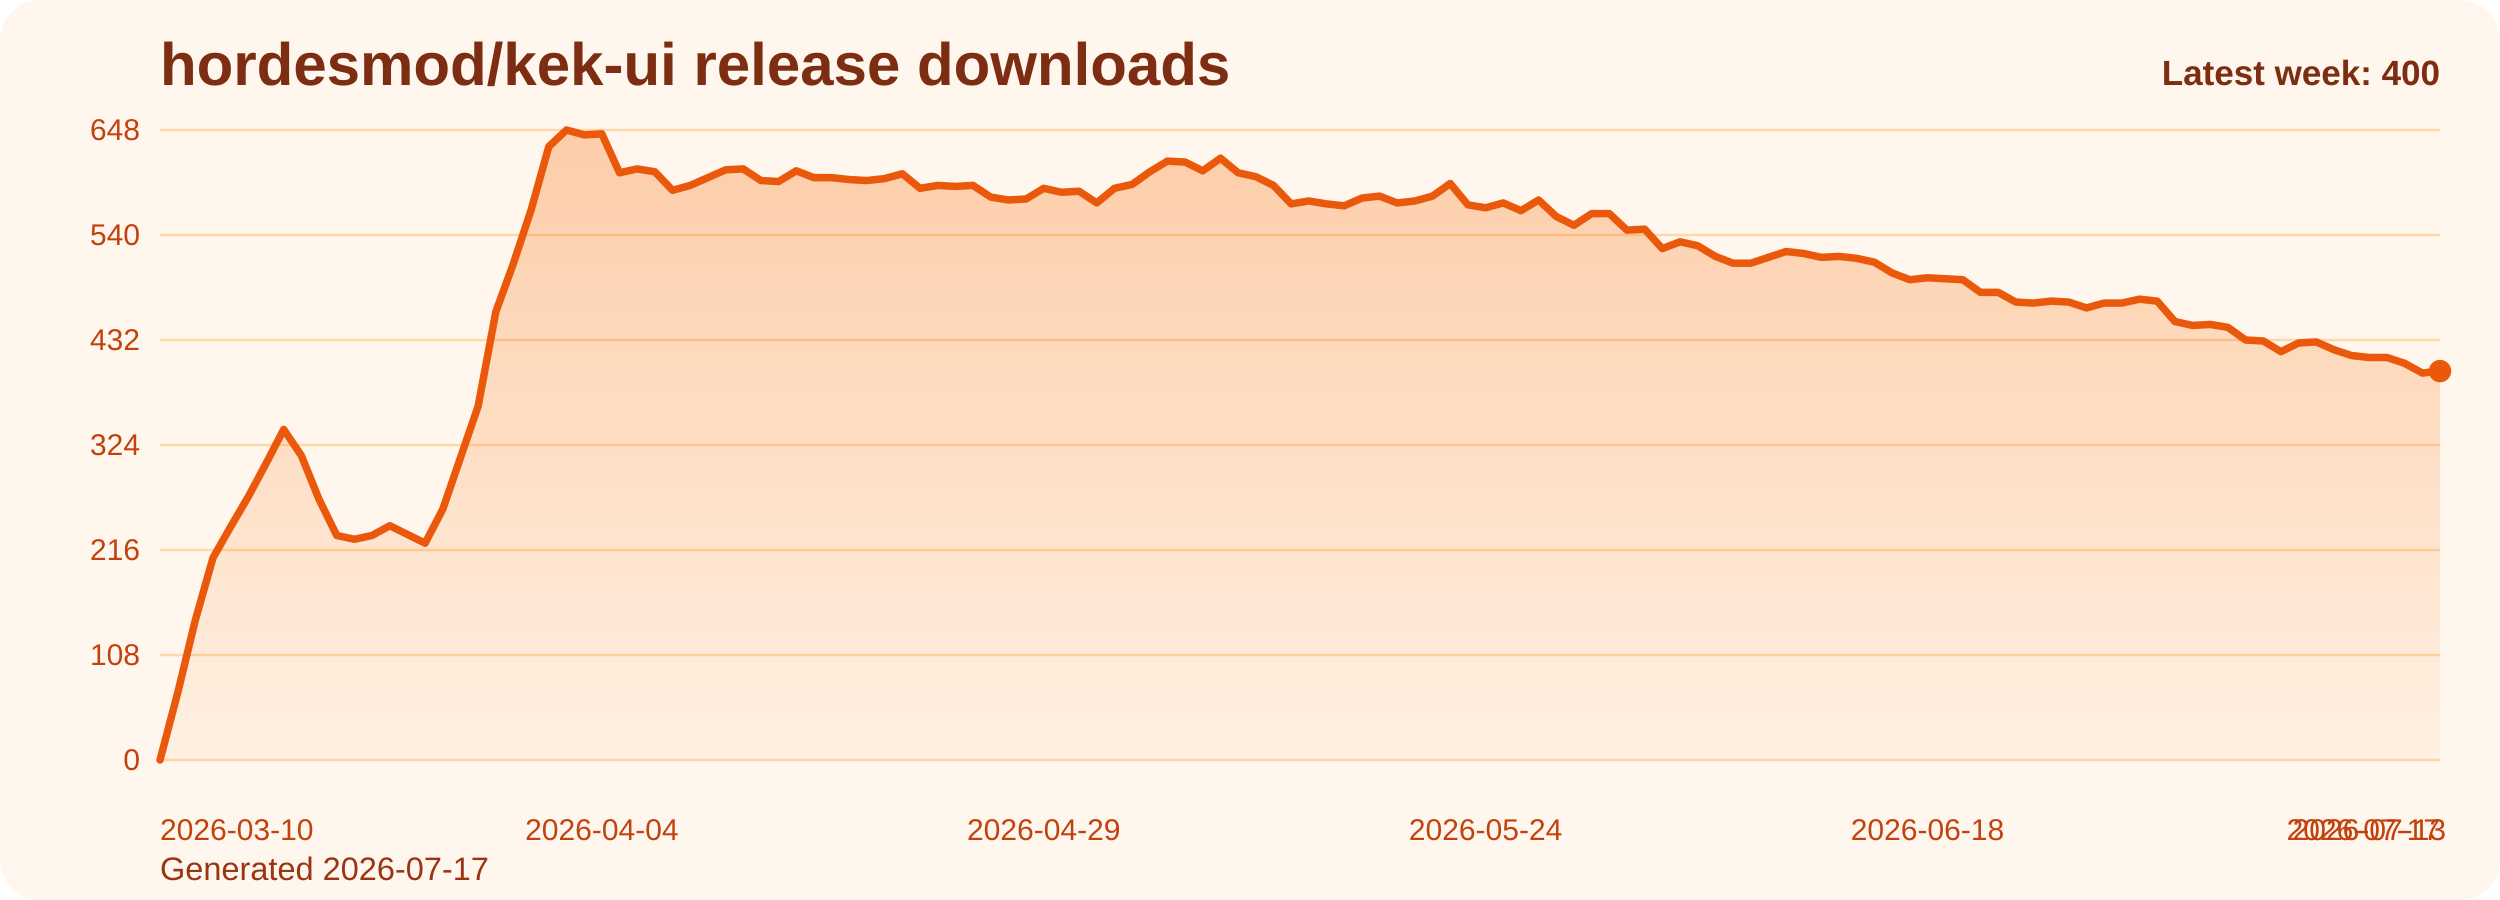
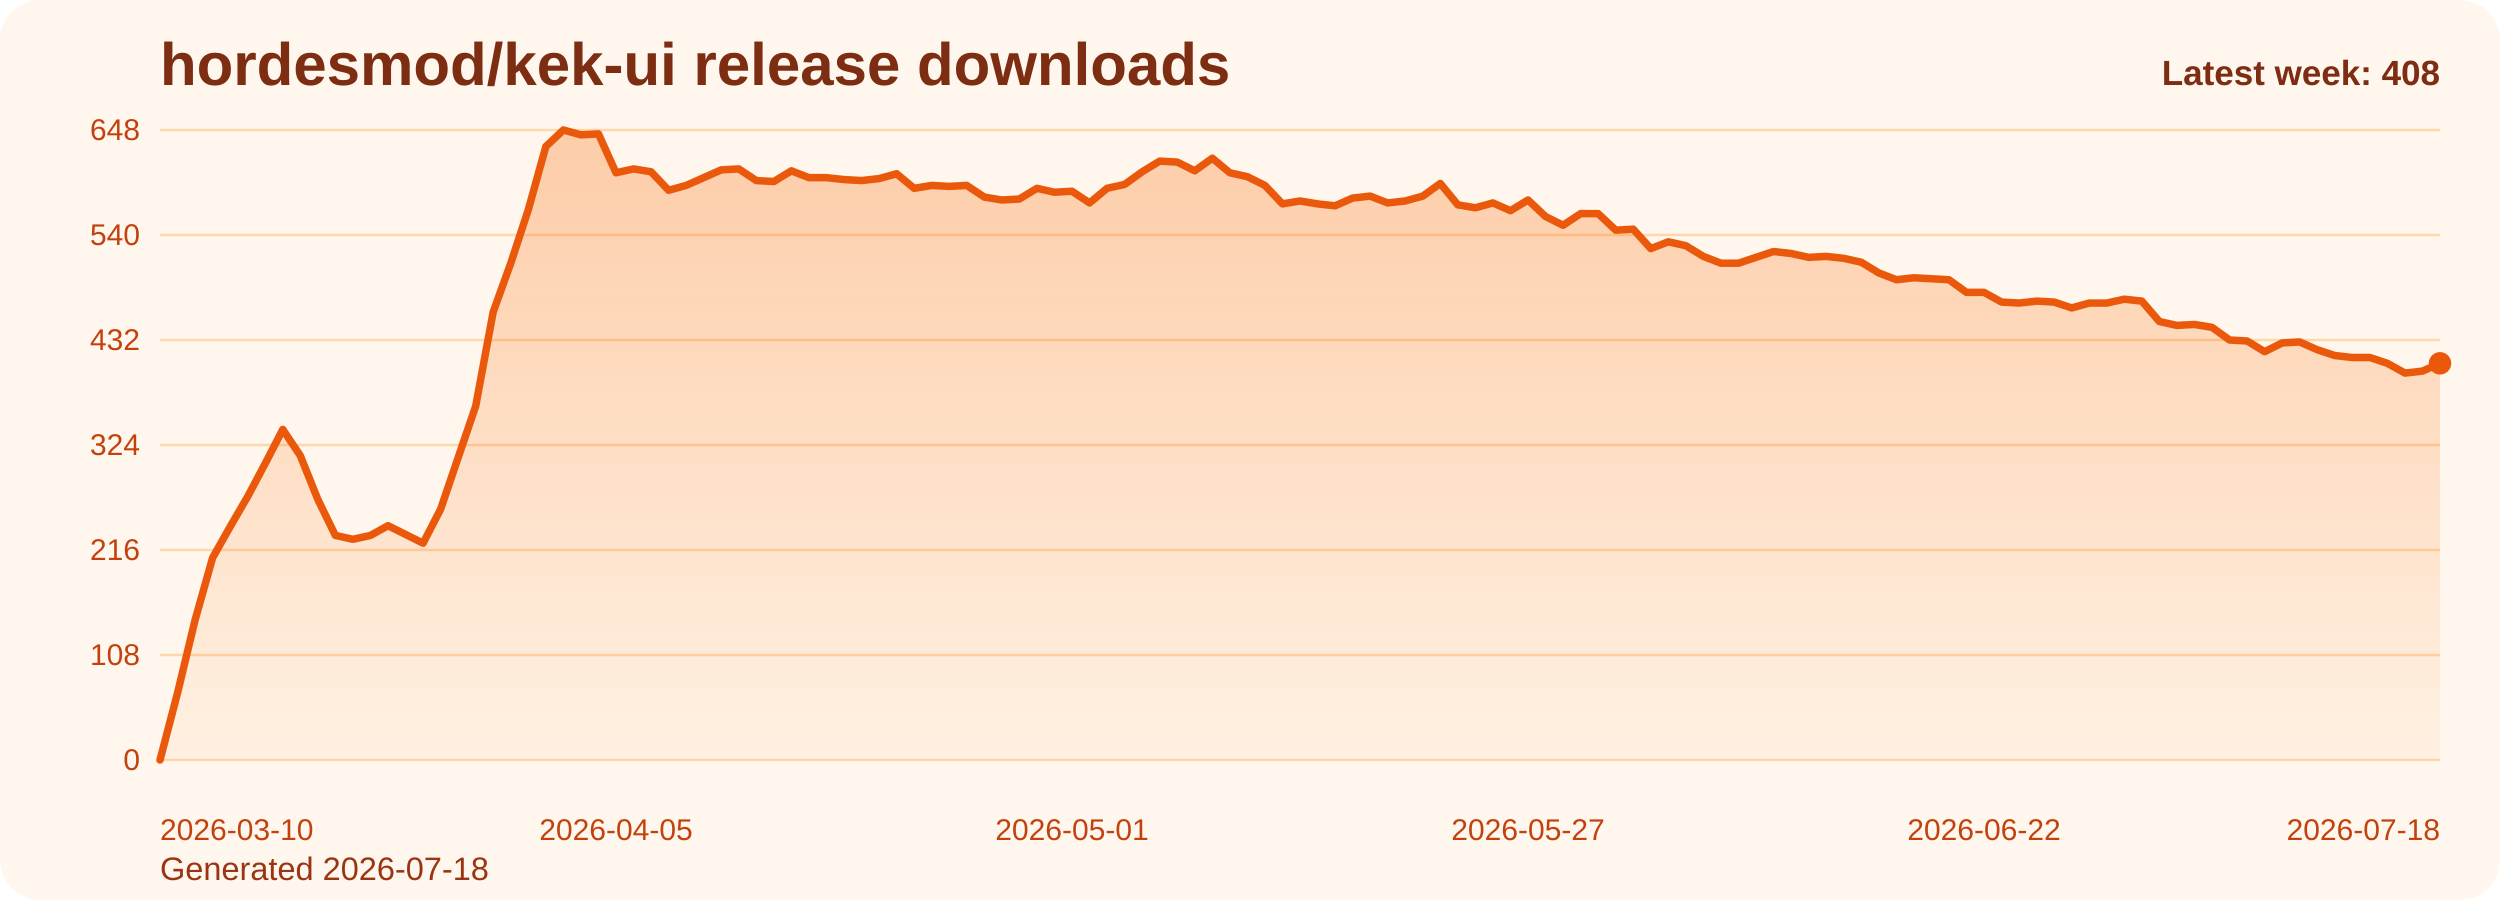
<svg xmlns="http://www.w3.org/2000/svg" viewBox="0 0 1000 360" role="img" aria-label="hordesmod/kek-ui release downloads chart">
  <defs>
    <linearGradient id="fill-weekly-orange" x1="0" y1="0" x2="0" y2="1">
      <stop offset="0%" stop-color="#f97316" stop-opacity="0.32" />
      <stop offset="100%" stop-color="#f97316" stop-opacity="0.05" />
    </linearGradient>
    <style>
      .bg { fill: #fff7ed; }
      .title { font: 700 24px Arial, sans-serif; fill: #7c2d12; }
      .sub { font: 400 13px Arial, sans-serif; fill: #9a3412; }
      .grid { stroke: #fed7aa; stroke-width: 1; }
      .axis { font: 400 12px Arial, sans-serif; fill: #c2410c; }
      .line { fill: none; stroke: #ea580c; stroke-width: 3; stroke-linecap: round; stroke-linejoin: round; }
      .dot { fill: #ea580c; }
      .value { font: 600 11px Arial, sans-serif; fill: #9a3412; }
      .latest { font: 700 14px Arial, sans-serif; fill: #7c2d12; }
    </style>
  </defs>
  <rect class="bg" x="0" y="0" width="1000" height="360" rx="16" />
  <text class="title" x="64" y="34">hordesmod/kek-ui release downloads</text>
-   <text class="sub" x="64" y="352">Generated 2026-07-17</text>
+   <text class="sub" x="64" y="352">Generated 2026-07-18</text>
  <line x1="64" y1="52.00" x2="976" y2="52.00" class="grid" />
  <text x="56" y="56.00" text-anchor="end" class="axis">648</text>
  <line x1="64" y1="94.00" x2="976" y2="94.00" class="grid" />
  <text x="56" y="98.00" text-anchor="end" class="axis">540</text>
  <line x1="64" y1="136.00" x2="976" y2="136.00" class="grid" />
  <text x="56" y="140.00" text-anchor="end" class="axis">432</text>
  <line x1="64" y1="178.00" x2="976" y2="178.00" class="grid" />
  <text x="56" y="182.00" text-anchor="end" class="axis">324</text>
  <line x1="64" y1="220.00" x2="976" y2="220.00" class="grid" />
  <text x="56" y="224.00" text-anchor="end" class="axis">216</text>
  <line x1="64" y1="262.00" x2="976" y2="262.00" class="grid" />
  <text x="56" y="266.00" text-anchor="end" class="axis">108</text>
  <line x1="64" y1="304.00" x2="976" y2="304.00" class="grid" />
  <text x="56" y="308.00" text-anchor="end" class="axis">0</text>
-   <path d="M 64.00 304 L 64.00 304.00 L 71.07 277.17 L 78.14 248.00 L 85.21 223.11 L 92.28 210.67 L 99.35 198.61 L 106.42 185.39 L 113.49 171.78 L 120.56 182.28 L 127.63 199.78 L 134.70 214.17 L 141.77 215.72 L 148.84 214.17 L 155.91 210.28 L 162.98 213.78 L 170.05 217.28 L 177.12 203.67 L 184.19 183.06 L 191.26 162.44 L 198.33 124.72 L 205.40 105.28 L 212.47 83.89 L 219.53 58.61 L 226.60 52.00 L 233.67 53.94 L 240.74 53.56 L 247.81 69.11 L 254.88 67.56 L 261.95 68.72 L 269.02 76.11 L 276.09 74.17 L 283.16 71.06 L 290.23 67.94 L 297.30 67.56 L 304.37 72.22 L 311.44 72.61 L 318.51 68.33 L 325.58 71.06 L 332.65 71.06 L 339.72 71.83 L 346.79 72.22 L 353.86 71.44 L 360.93 69.50 L 368.00 75.33 L 375.07 74.17 L 382.14 74.56 L 389.21 74.17 L 396.28 78.83 L 403.35 80.00 L 410.42 79.61 L 417.49 75.33 L 424.56 76.89 L 431.63 76.50 L 438.70 81.17 L 445.77 75.33 L 452.84 73.78 L 459.91 68.72 L 466.98 64.44 L 474.05 64.83 L 481.12 68.33 L 488.19 63.28 L 495.26 69.11 L 502.33 70.67 L 509.40 74.17 L 516.47 81.56 L 523.53 80.39 L 530.60 81.56 L 537.67 82.33 L 544.74 79.22 L 551.81 78.44 L 558.88 81.17 L 565.95 80.39 L 573.02 78.44 L 580.09 73.39 L 587.16 81.94 L 594.23 83.11 L 601.30 81.17 L 608.37 84.28 L 615.44 80.00 L 622.51 86.61 L 629.58 90.11 L 636.65 85.44 L 643.72 85.44 L 650.79 92.06 L 657.86 91.67 L 664.93 99.44 L 672.00 96.72 L 679.07 98.28 L 686.14 102.56 L 693.21 105.28 L 700.28 105.28 L 707.35 102.94 L 714.42 100.61 L 721.49 101.39 L 728.56 102.94 L 735.63 102.56 L 742.70 103.33 L 749.77 104.89 L 756.84 109.17 L 763.91 111.89 L 770.98 111.11 L 778.05 111.50 L 785.12 111.89 L 792.19 116.94 L 799.26 116.94 L 806.33 120.83 L 813.40 121.22 L 820.47 120.44 L 827.53 120.83 L 834.60 123.17 L 841.67 121.22 L 848.74 121.22 L 855.81 119.67 L 862.88 120.44 L 869.95 128.61 L 877.02 130.17 L 884.09 129.78 L 891.16 130.94 L 898.23 136.00 L 905.30 136.39 L 912.37 140.67 L 919.44 137.17 L 926.51 136.78 L 933.58 139.89 L 940.65 142.22 L 947.72 143.00 L 954.79 143.00 L 961.86 145.33 L 968.93 149.22 L 976.00 148.44 L 976.00 304 Z" fill="url(#fill-weekly-orange)" />
-   <polyline class="line" points="64.00,304.00 71.07,277.17 78.14,248.00 85.21,223.11 92.28,210.67 99.35,198.61 106.42,185.39 113.49,171.78 120.56,182.28 127.63,199.78 134.70,214.17 141.77,215.72 148.84,214.17 155.91,210.28 162.98,213.78 170.05,217.28 177.12,203.67 184.19,183.06 191.26,162.44 198.33,124.72 205.40,105.28 212.47,83.89 219.53,58.61 226.60,52.00 233.67,53.94 240.74,53.56 247.81,69.11 254.88,67.56 261.95,68.72 269.02,76.11 276.09,74.17 283.16,71.06 290.23,67.94 297.30,67.56 304.37,72.22 311.44,72.61 318.51,68.33 325.58,71.06 332.65,71.06 339.72,71.83 346.79,72.22 353.86,71.44 360.93,69.50 368.00,75.33 375.07,74.17 382.14,74.56 389.21,74.17 396.28,78.83 403.35,80.00 410.42,79.61 417.49,75.33 424.56,76.89 431.63,76.50 438.70,81.17 445.77,75.33 452.84,73.78 459.91,68.72 466.98,64.44 474.05,64.83 481.12,68.33 488.19,63.28 495.26,69.11 502.33,70.67 509.40,74.17 516.47,81.56 523.53,80.39 530.60,81.56 537.67,82.33 544.74,79.22 551.81,78.44 558.88,81.17 565.95,80.39 573.02,78.44 580.09,73.39 587.16,81.94 594.23,83.11 601.30,81.17 608.37,84.28 615.44,80.00 622.51,86.61 629.58,90.11 636.65,85.44 643.72,85.44 650.79,92.06 657.86,91.67 664.93,99.44 672.00,96.72 679.07,98.28 686.14,102.56 693.21,105.28 700.28,105.28 707.35,102.94 714.42,100.61 721.49,101.39 728.56,102.94 735.63,102.56 742.70,103.33 749.77,104.89 756.84,109.17 763.91,111.89 770.98,111.11 778.05,111.50 785.12,111.89 792.19,116.94 799.26,116.94 806.33,120.83 813.40,121.22 820.47,120.44 827.53,120.83 834.60,123.17 841.67,121.22 848.74,121.22 855.81,119.67 862.88,120.44 869.95,128.61 877.02,130.17 884.09,129.78 891.16,130.94 898.23,136.00 905.30,136.39 912.37,140.67 919.44,137.17 926.51,136.78 933.58,139.89 940.65,142.22 947.72,143.00 954.79,143.00 961.86,145.33 968.93,149.22 976.00,148.44" />
-   <circle class="dot" cx="976.00" cy="148.44" r="4.5" />
+   <path d="M 64.00 304 L 64.00 304.00 L 71.02 277.17 L 78.03 248.00 L 85.05 223.11 L 92.06 210.67 L 99.08 198.61 L 106.09 185.39 L 113.11 171.78 L 120.12 182.28 L 127.14 199.78 L 134.15 214.17 L 141.17 215.72 L 148.18 214.17 L 155.20 210.28 L 162.22 213.78 L 169.23 217.28 L 176.25 203.67 L 183.26 183.06 L 190.28 162.44 L 197.29 124.72 L 204.31 105.28 L 211.32 83.89 L 218.34 58.61 L 225.35 52.00 L 232.37 53.94 L 239.38 53.56 L 246.40 69.11 L 253.42 67.56 L 260.43 68.72 L 267.45 76.11 L 274.46 74.17 L 281.48 71.06 L 288.49 67.94 L 295.51 67.56 L 302.52 72.22 L 309.54 72.61 L 316.55 68.33 L 323.57 71.06 L 330.58 71.06 L 337.60 71.83 L 344.62 72.22 L 351.63 71.44 L 358.65 69.50 L 365.66 75.33 L 372.68 74.17 L 379.69 74.56 L 386.71 74.17 L 393.72 78.83 L 400.74 80.00 L 407.75 79.61 L 414.77 75.33 L 421.78 76.89 L 428.80 76.50 L 435.82 81.17 L 442.83 75.33 L 449.85 73.78 L 456.86 68.72 L 463.88 64.44 L 470.89 64.83 L 477.91 68.33 L 484.92 63.28 L 491.94 69.11 L 498.95 70.67 L 505.97 74.17 L 512.98 81.56 L 520.00 80.39 L 527.02 81.56 L 534.03 82.33 L 541.05 79.22 L 548.06 78.44 L 555.08 81.17 L 562.09 80.39 L 569.11 78.44 L 576.12 73.39 L 583.14 81.94 L 590.15 83.11 L 597.17 81.17 L 604.18 84.28 L 611.20 80.00 L 618.22 86.61 L 625.23 90.11 L 632.25 85.44 L 639.26 85.44 L 646.28 92.06 L 653.29 91.67 L 660.31 99.44 L 667.32 96.72 L 674.34 98.28 L 681.35 102.56 L 688.37 105.28 L 695.38 105.28 L 702.40 102.94 L 709.42 100.61 L 716.43 101.39 L 723.45 102.94 L 730.46 102.56 L 737.48 103.33 L 744.49 104.89 L 751.51 109.17 L 758.52 111.89 L 765.54 111.11 L 772.55 111.50 L 779.57 111.89 L 786.58 116.94 L 793.60 116.94 L 800.62 120.83 L 807.63 121.22 L 814.65 120.44 L 821.66 120.83 L 828.68 123.17 L 835.69 121.22 L 842.71 121.22 L 849.72 119.67 L 856.74 120.44 L 863.75 128.61 L 870.77 130.17 L 877.78 129.78 L 884.80 130.94 L 891.82 136.00 L 898.83 136.39 L 905.85 140.67 L 912.86 137.17 L 919.88 136.78 L 926.89 139.89 L 933.91 142.22 L 940.92 143.00 L 947.94 143.00 L 954.95 145.33 L 961.97 149.22 L 968.98 148.44 L 976.00 145.33 L 976.00 304 Z" fill="url(#fill-weekly-orange)" />
+   <polyline class="line" points="64.00,304.00 71.02,277.17 78.03,248.00 85.05,223.11 92.06,210.67 99.08,198.61 106.09,185.39 113.11,171.78 120.12,182.28 127.14,199.78 134.15,214.17 141.17,215.72 148.18,214.17 155.20,210.28 162.22,213.78 169.23,217.28 176.25,203.67 183.26,183.06 190.28,162.44 197.29,124.72 204.31,105.28 211.32,83.89 218.34,58.61 225.35,52.00 232.37,53.94 239.38,53.56 246.40,69.11 253.42,67.56 260.43,68.72 267.45,76.11 274.46,74.17 281.48,71.06 288.49,67.94 295.51,67.56 302.52,72.22 309.54,72.61 316.55,68.33 323.57,71.06 330.58,71.06 337.60,71.83 344.62,72.22 351.63,71.44 358.65,69.50 365.66,75.33 372.68,74.17 379.69,74.56 386.71,74.17 393.72,78.83 400.74,80.00 407.75,79.61 414.77,75.33 421.78,76.89 428.80,76.50 435.82,81.17 442.83,75.33 449.85,73.78 456.86,68.72 463.88,64.44 470.89,64.83 477.91,68.33 484.92,63.28 491.94,69.11 498.95,70.67 505.97,74.17 512.98,81.56 520.00,80.39 527.02,81.56 534.03,82.33 541.05,79.22 548.06,78.44 555.08,81.17 562.09,80.39 569.11,78.44 576.12,73.39 583.14,81.94 590.15,83.11 597.17,81.17 604.18,84.28 611.20,80.00 618.22,86.61 625.23,90.11 632.25,85.44 639.26,85.44 646.28,92.06 653.29,91.67 660.31,99.44 667.32,96.72 674.34,98.28 681.35,102.56 688.37,105.28 695.38,105.28 702.40,102.94 709.42,100.61 716.43,101.39 723.45,102.94 730.46,102.56 737.48,103.33 744.49,104.89 751.51,109.17 758.52,111.89 765.54,111.11 772.55,111.50 779.57,111.89 786.58,116.94 793.60,116.94 800.62,120.83 807.63,121.22 814.65,120.44 821.66,120.83 828.68,123.17 835.69,121.22 842.71,121.22 849.72,119.67 856.74,120.44 863.75,128.61 870.77,130.17 877.78,129.78 884.80,130.94 891.82,136.00 898.83,136.39 905.85,140.67 912.86,137.17 919.88,136.78 926.89,139.89 933.91,142.22 940.92,143.00 947.94,143.00 954.95,145.33 961.97,149.22 968.98,148.44 976.00,145.33" />
+   <circle class="dot" cx="976.00" cy="145.33" r="4.5" />
  <text class="axis" x="64.00" y="336" text-anchor="start">2026-03-10</text>
-   <text class="axis" x="240.74" y="336" text-anchor="middle">2026-04-04</text>
-   <text class="axis" x="417.49" y="336" text-anchor="middle">2026-04-29</text>
-   <text class="axis" x="594.23" y="336" text-anchor="middle">2026-05-24</text>
-   <text class="axis" x="770.98" y="336" text-anchor="middle">2026-06-18</text>
-   <text class="axis" x="947.72" y="336" text-anchor="middle">2026-07-13</text>
-   <text class="axis" x="976.00" y="336" text-anchor="end">2026-07-17</text>
-   <text class="latest" x="976" y="34" text-anchor="end">Latest week: 400</text>
+   <text class="axis" x="246.40" y="336" text-anchor="middle">2026-04-05</text>
+   <text class="axis" x="428.80" y="336" text-anchor="middle">2026-05-01</text>
+   <text class="axis" x="611.20" y="336" text-anchor="middle">2026-05-27</text>
+   <text class="axis" x="793.60" y="336" text-anchor="middle">2026-06-22</text>
+   <text class="axis" x="976.00" y="336" text-anchor="end">2026-07-18</text>
+   <text class="latest" x="976" y="34" text-anchor="end">Latest week: 408</text>
</svg>
